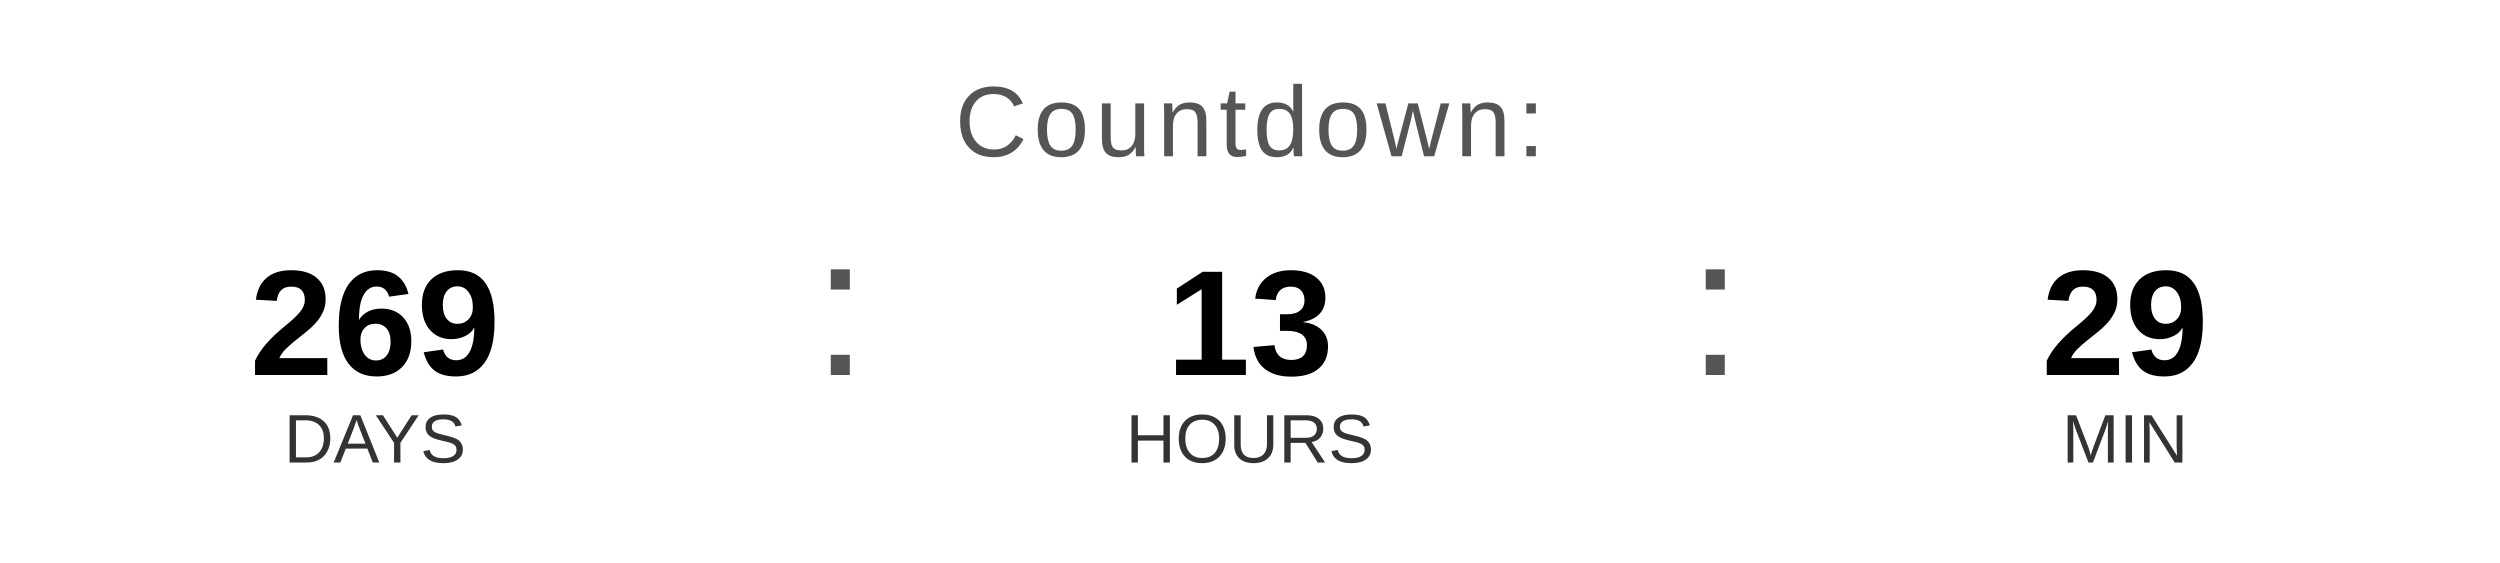
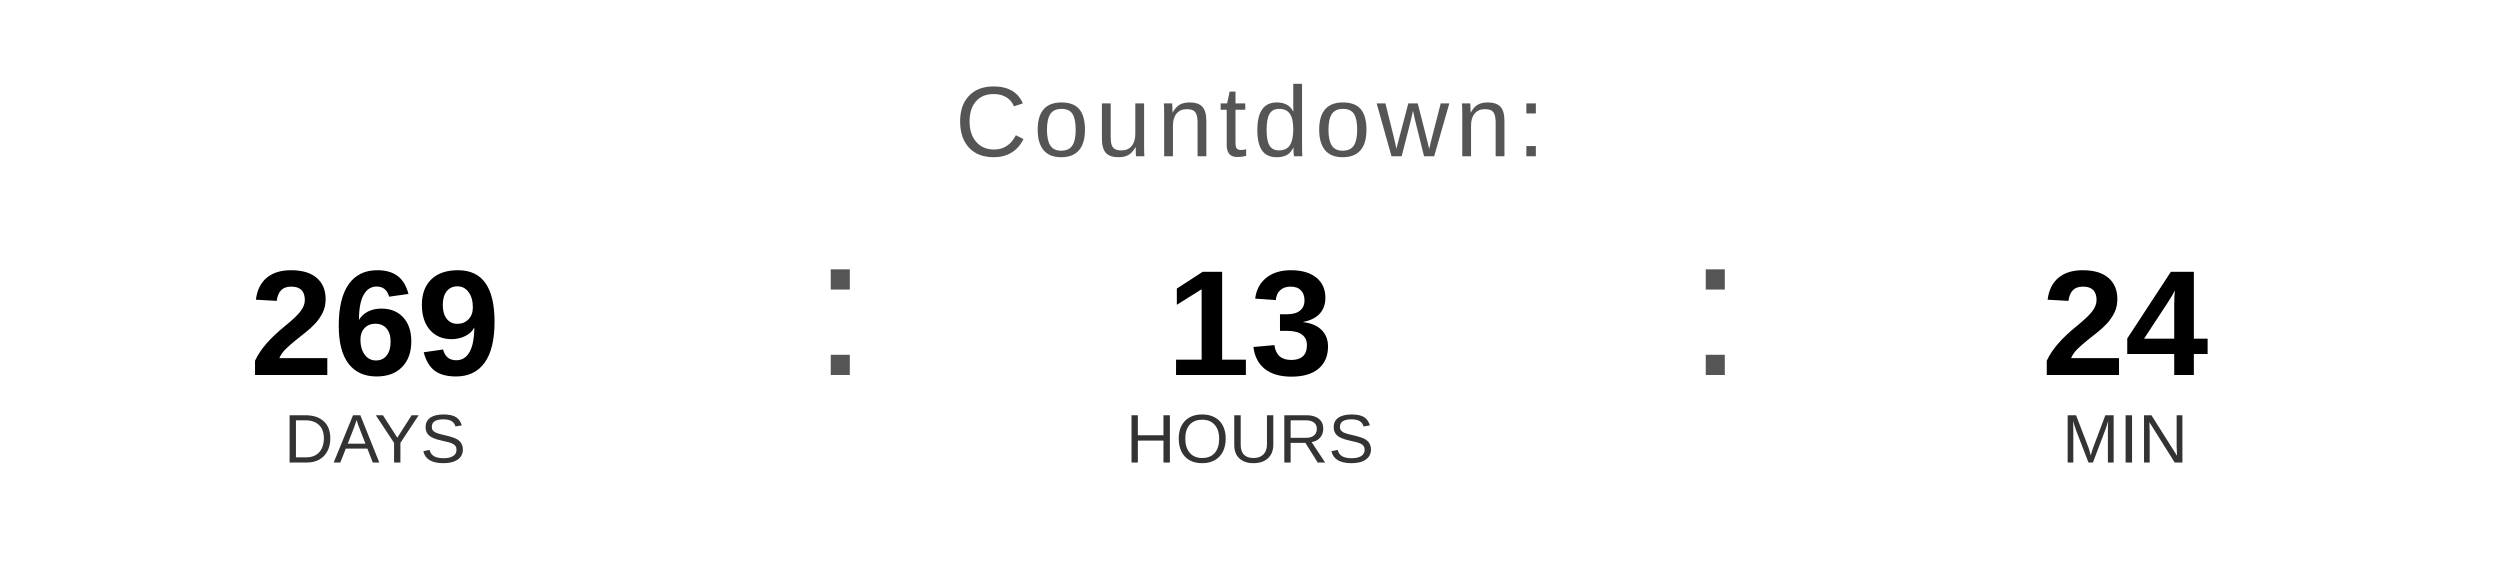
<svg xmlns="http://www.w3.org/2000/svg" width="400" height="90" viewBox="0 0 400 90">
  <text x="200" y="25" font-family="Arial, Helvetica, sans-serif" font-size="16" fill="#555555" text-anchor="middle" letter-spacing="1">
    Countdown:
  </text>
  <text x="60" y="60" font-family="Arial, Helvetica, sans-serif" font-size="24" font-weight="bold" fill="#000000" text-anchor="middle">269</text>
  <text x="60" y="74" font-family="Arial, Helvetica, sans-serif" font-size="11" fill="#333333" text-anchor="middle">DAYS</text>
  <text x="130" y="60" font-family="Arial, sans-serif" font-size="32" fill="#555555">:</text>
  <text x="200" y="60" font-family="Arial, Helvetica, sans-serif" font-size="24" font-weight="bold" fill="#000000" text-anchor="middle">13</text>
  <text x="200" y="74" font-family="Arial, Helvetica, sans-serif" font-size="11" fill="#333333" text-anchor="middle">HOURS</text>
  <text x="270" y="60" font-family="Arial, sans-serif" font-size="32" fill="#555555">:</text>
-   <text x="340" y="60" font-family="Arial, Helvetica, sans-serif" font-size="24" font-weight="bold" fill="#000000" text-anchor="middle">29</text>
+   <text x="340" y="60" font-family="Arial, Helvetica, sans-serif" font-size="24" font-weight="bold" fill="#000000" text-anchor="middle">24</text>
  <text x="340" y="74" font-family="Arial, Helvetica, sans-serif" font-size="11" fill="#333333" text-anchor="middle">MIN</text>
</svg>
